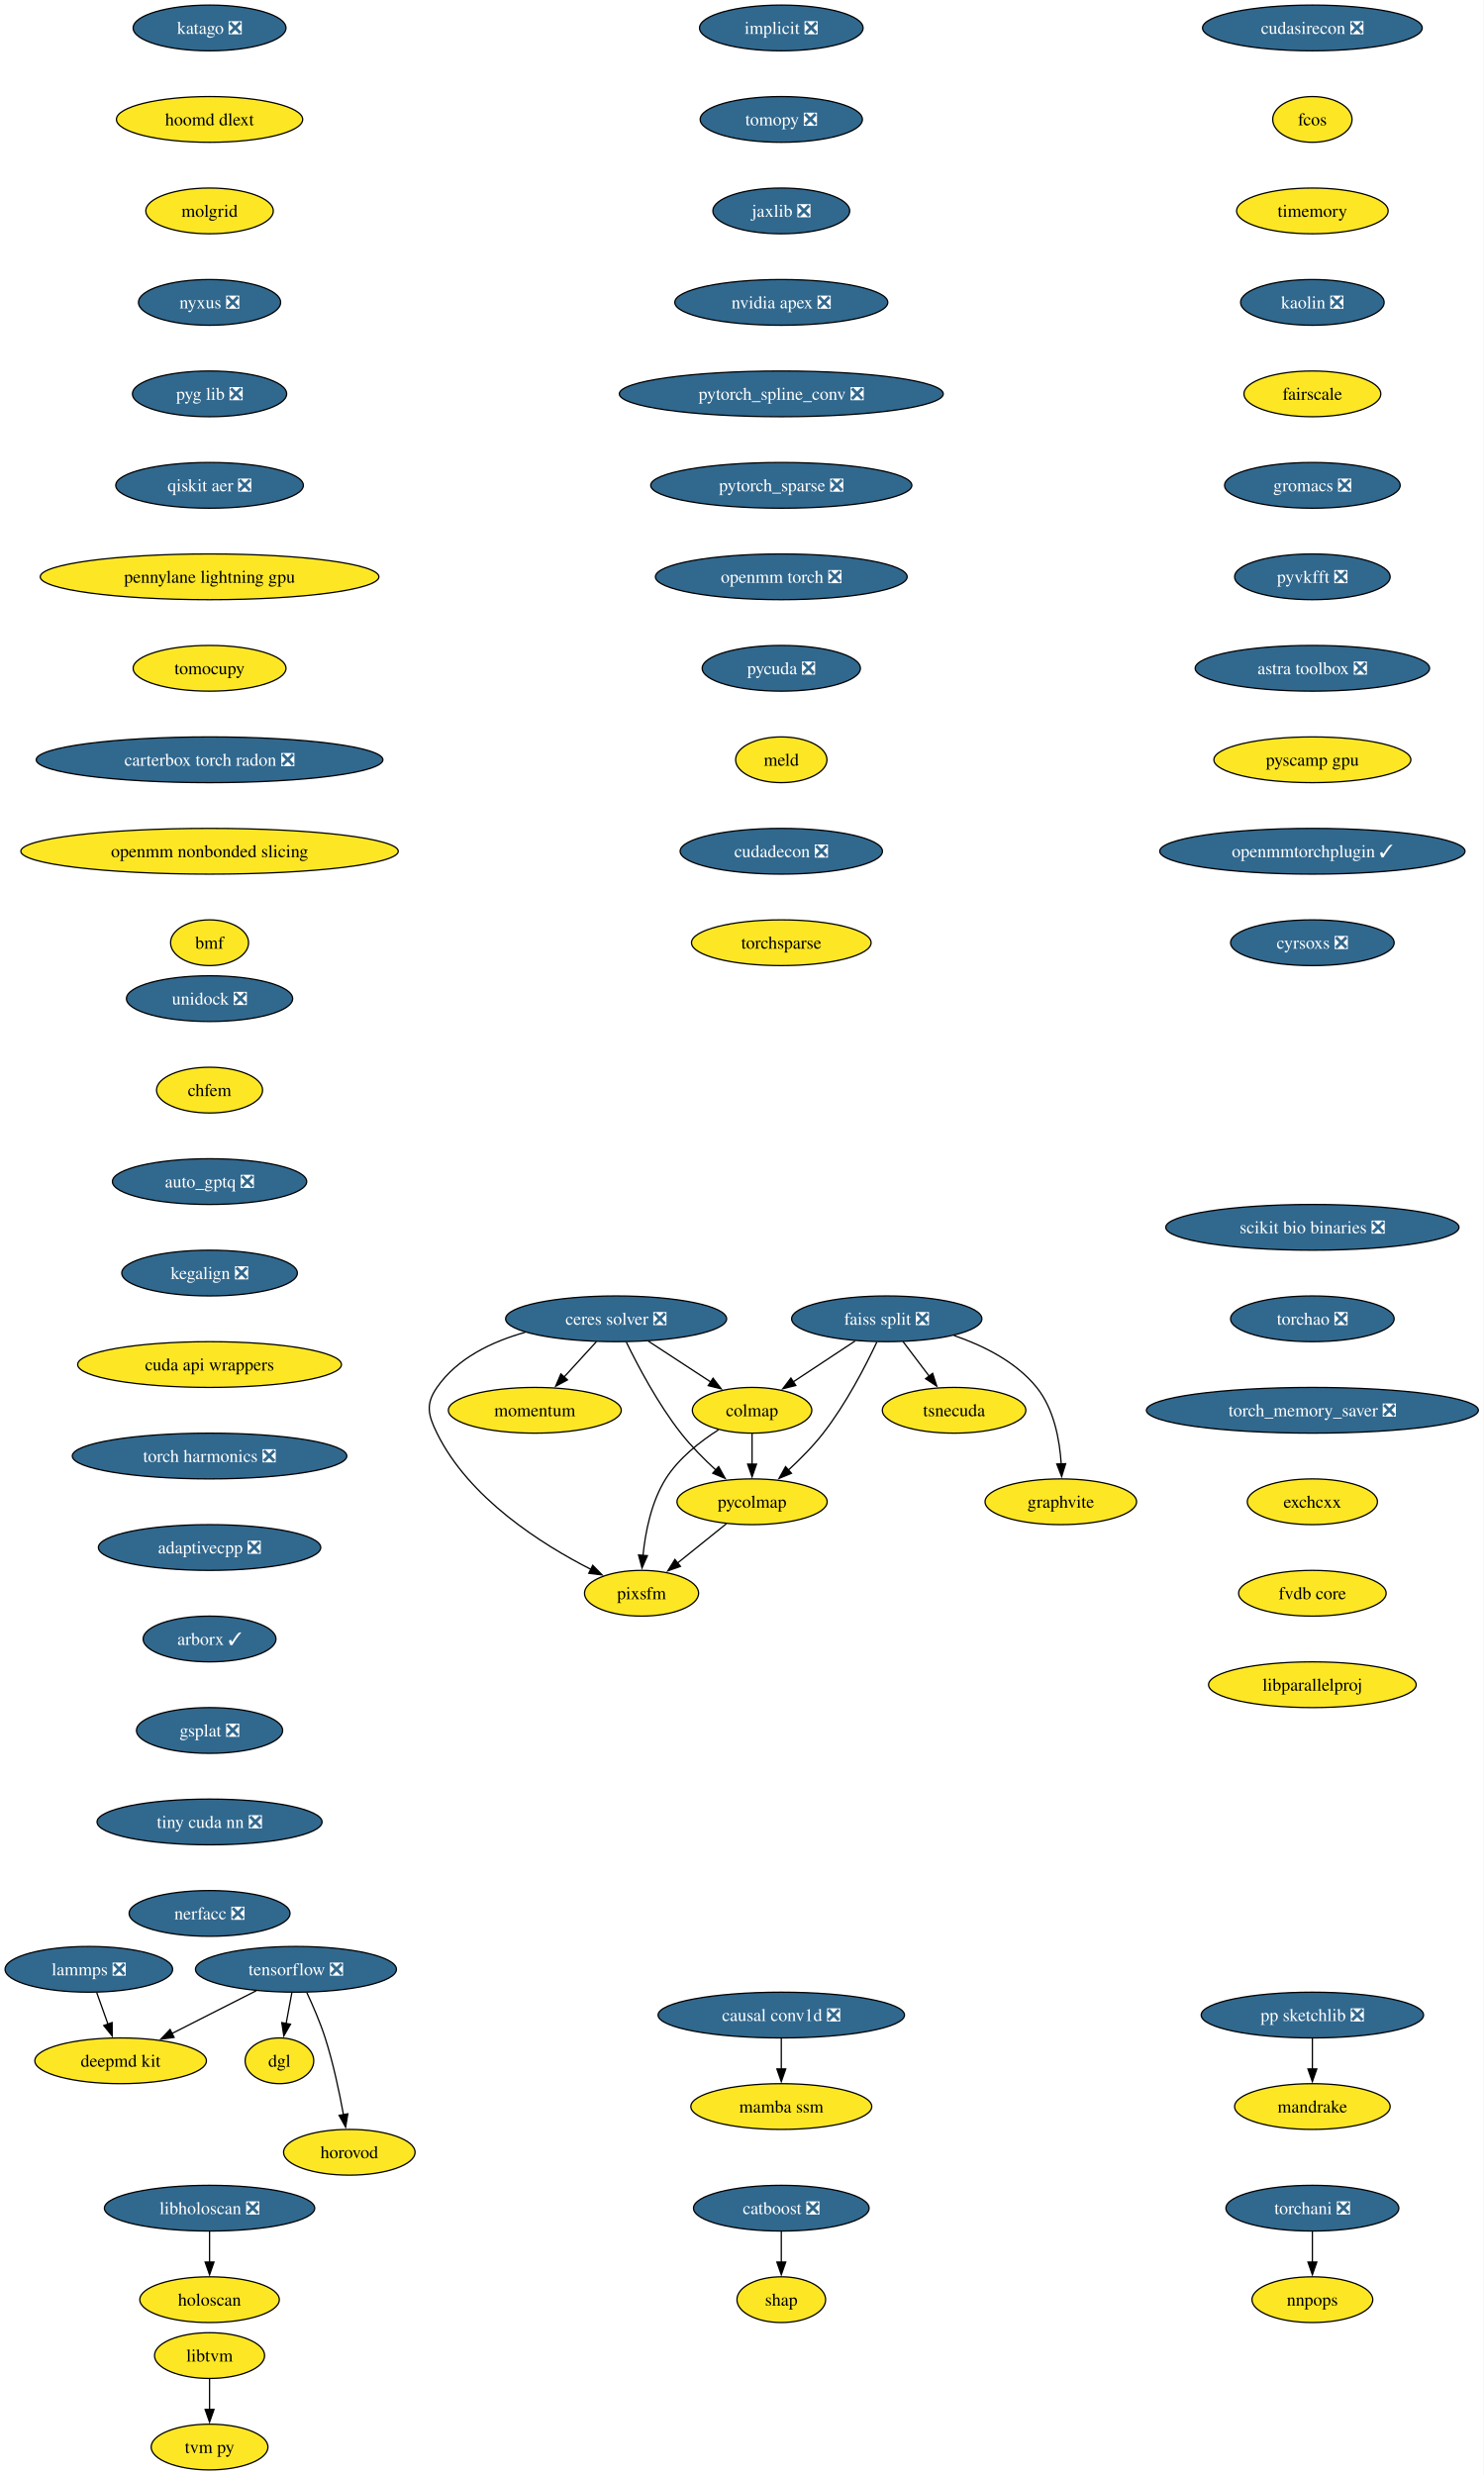
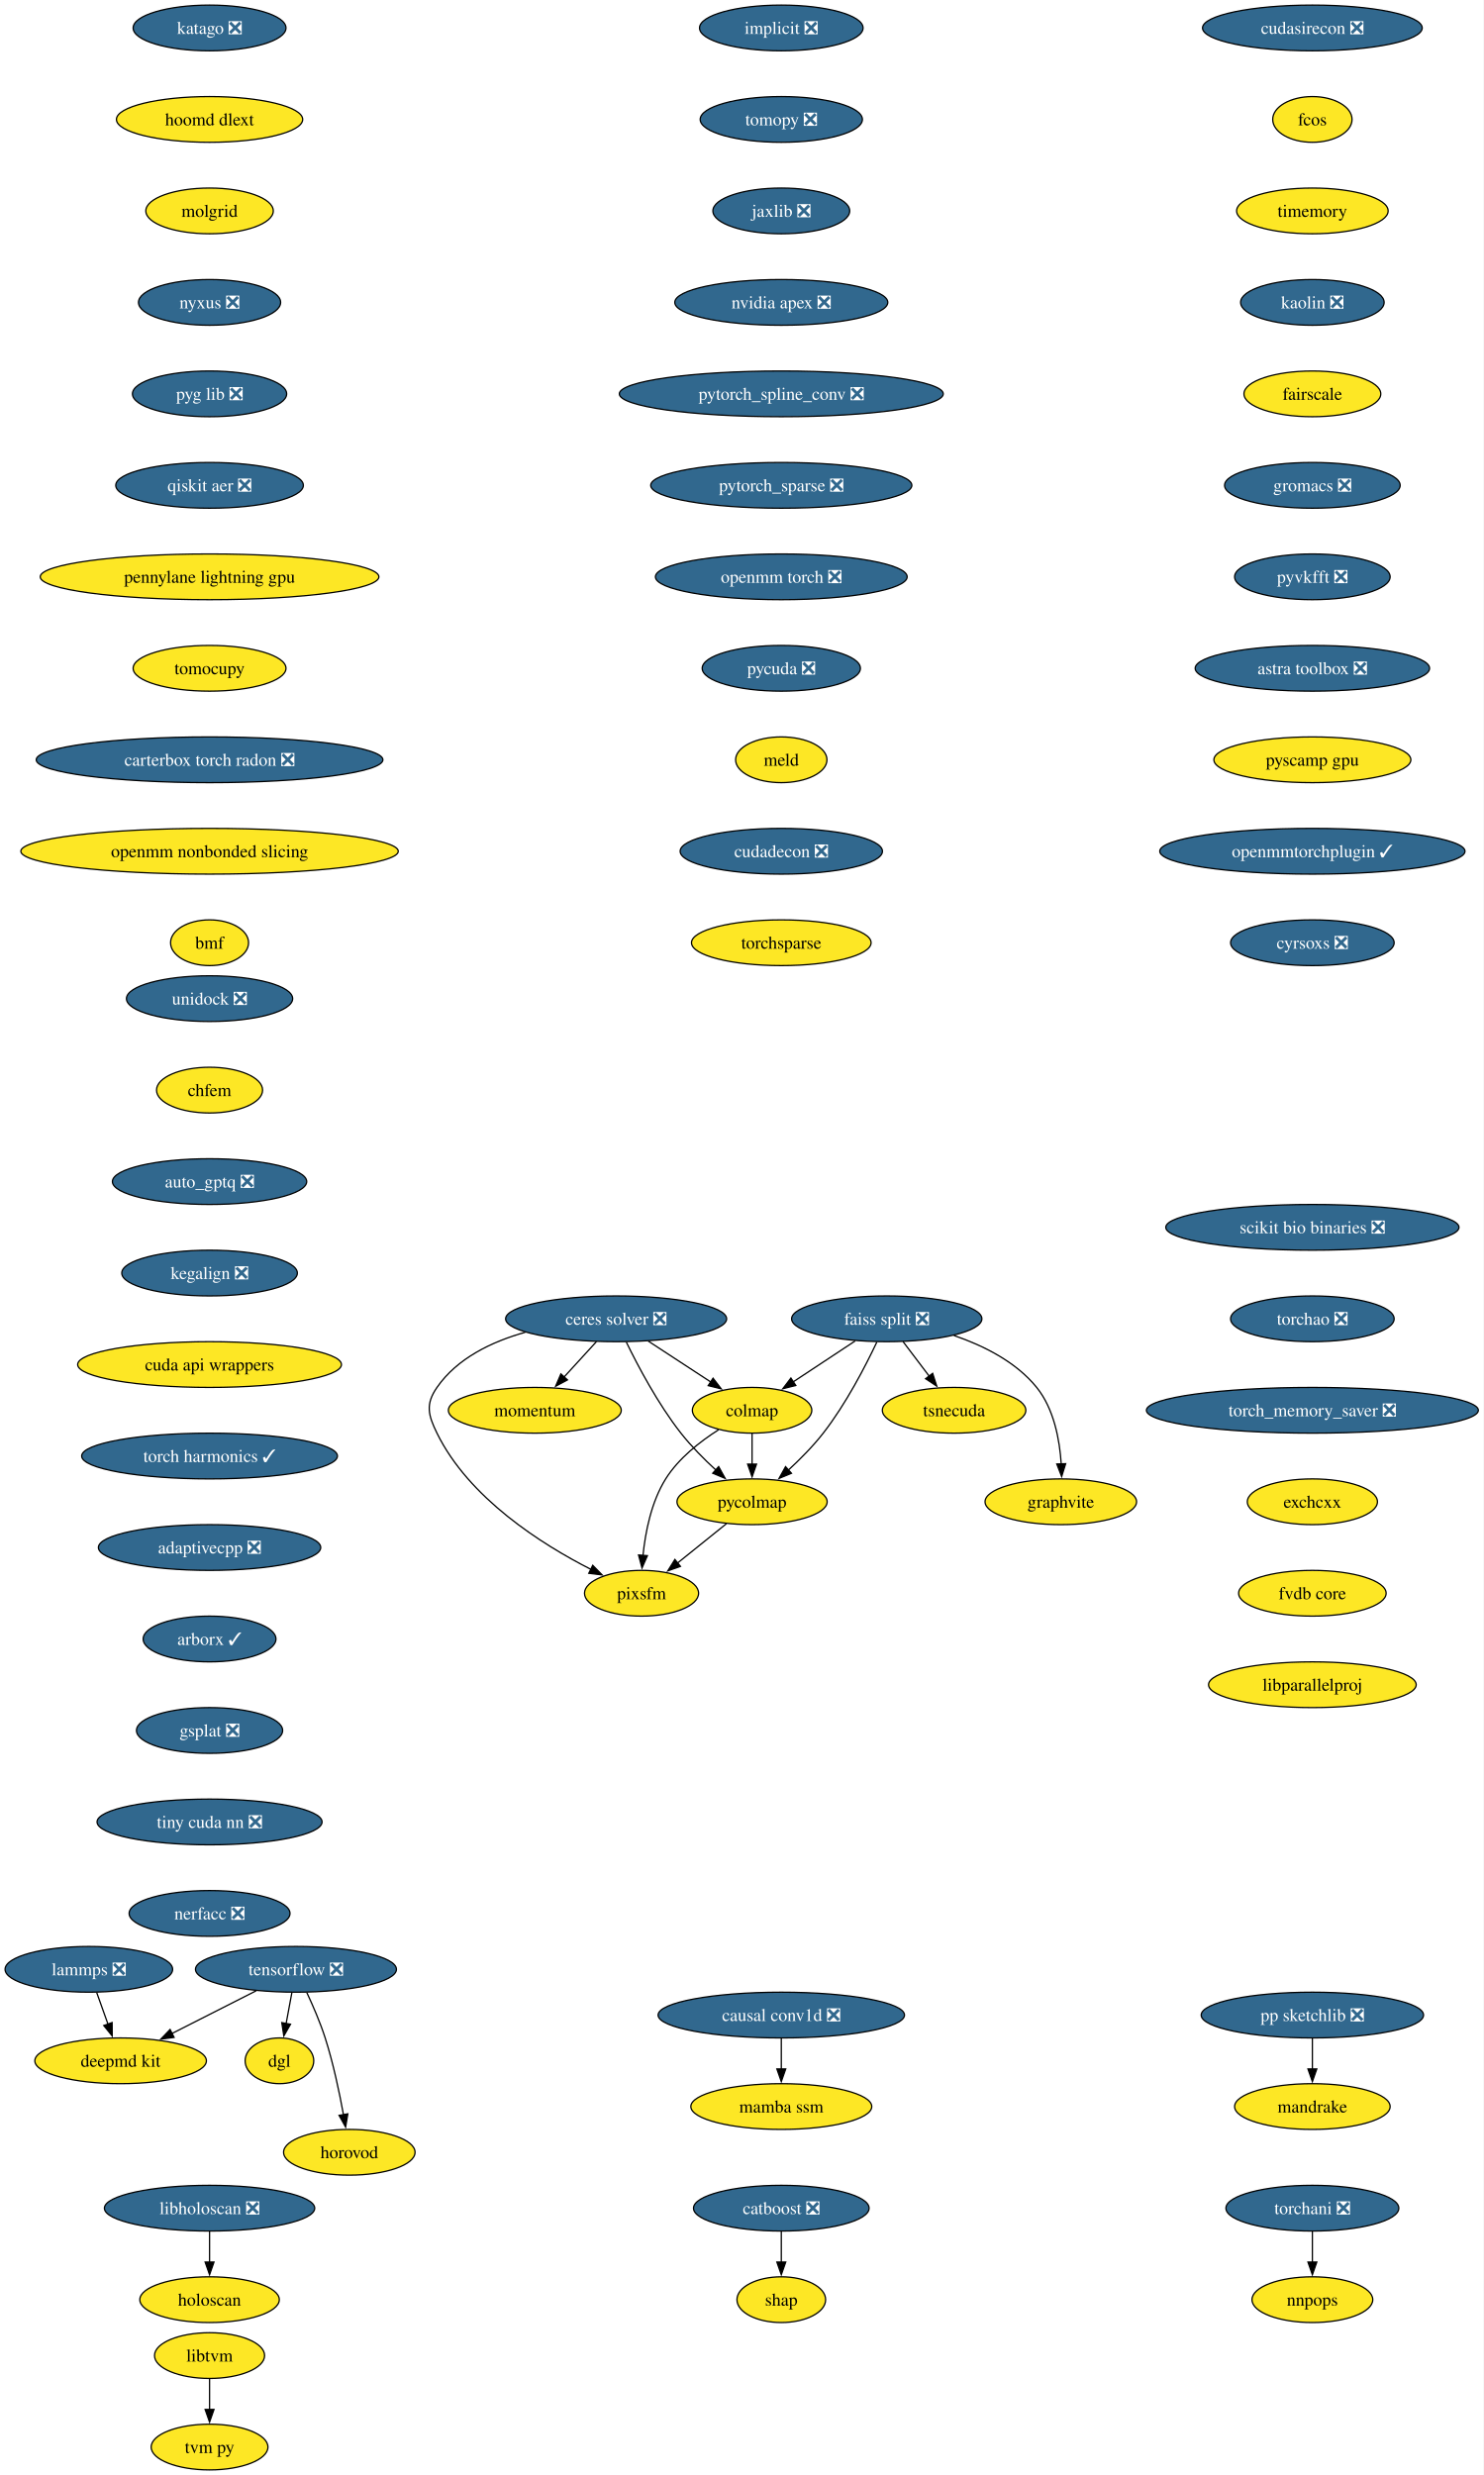
<svg xmlns="http://www.w3.org/2000/svg" xmlns:xlink="http://www.w3.org/1999/xlink" width="1168pt" height="1948pt" viewBox="0.00 0.00 1168.00 1948.00">
  <g id="graph0" class="graph" transform="scale(1 1) rotate(0) translate(4 1944)">
    <polygon fill="white" stroke="none" points="-4,4 -4,-1944 1163.59,-1944 1163.59,4 -4,4" />
    <g id="node1" class="node">
      <g id="a_node1">
        <a xlink:href="https://github.com/conda-forge/implicit-feedstock/pull/114" xlink:title="implicit ❎">
          <ellipse fill="#31688e" stroke="black" cx="610.94" cy="-1922" rx="64.36" ry="18" />
          <text xml:space="preserve" text-anchor="middle" x="610.94" y="-1917.33" font-family="Times,serif" font-size="14.00" fill="white">implicit ❎</text>
        </a>
      </g>
    </g>
    <g id="node2" class="node">
      <g id="a_node2">
        <a xlink:href="https://github.com/conda-forge/tomopy-feedstock/pull/88" xlink:title="tomopy ❎">
          <ellipse fill="#31688e" stroke="black" cx="610.94" cy="-1850" rx="63.84" ry="18" />
          <text xml:space="preserve" text-anchor="middle" x="610.94" y="-1845.33" font-family="Times,serif" font-size="14.00" fill="white">tomopy ❎</text>
        </a>
      </g>
    </g>
    <g id="node3" class="node">
      <g id="a_node3">
        <a xlink:href="https://github.com/conda-forge/jaxlib-feedstock/pull/323" xlink:title="jaxlib ❎">
          <ellipse fill="#31688e" stroke="black" cx="610.94" cy="-1778" rx="53.84" ry="18" />
          <text xml:space="preserve" text-anchor="middle" x="610.94" y="-1773.33" font-family="Times,serif" font-size="14.00" fill="white">jaxlib ❎</text>
        </a>
      </g>
    </g>
    <g id="node16" class="node">
      <g id="a_node16">
        <a xlink:href="https://github.com/conda-forge/nvidia-apex-feedstock/pull/65" xlink:title="nvidia apex ❎">
          <ellipse fill="#31688e" stroke="black" cx="610.94" cy="-1706" rx="83.83" ry="18" />
          <text xml:space="preserve" text-anchor="middle" x="610.94" y="-1701.33" font-family="Times,serif" font-size="14.00" fill="white">nvidia apex ❎</text>
        </a>
      </g>
    </g>
    <g id="node4" class="node">
      <g id="a_node4">
        <a xlink:href="https://github.com/conda-forge/tensorflow-feedstock/pull/456" xlink:title="tensorflow ❎">
          <ellipse fill="#31688e" stroke="black" cx="228.94" cy="-394" rx="79.09" ry="18" />
          <text xml:space="preserve" text-anchor="middle" x="228.94" y="-389.32" font-family="Times,serif" font-size="14.00" fill="white">tensorflow ❎</text>
        </a>
      </g>
    </g>
    <g id="node5" class="node">
      <g id="a_node5">
        <a xlink:href="https://github.com/conda-forge/deepmd-kit-feedstock" xlink:title="deepmd kit">
          <ellipse fill="#fde725" stroke="black" cx="90.94" cy="-322" rx="67.52" ry="18" />
          <text xml:space="preserve" text-anchor="middle" x="90.94" y="-317.32" font-family="Times,serif" font-size="14.00">deepmd kit</text>
        </a>
      </g>
    </g>
    <g id="edge3" class="edge">
      <path fill="none" stroke="black" d="M197.62,-377.12C177.94,-367.13 152.36,-354.16 131.18,-343.41" />
      <polygon fill="black" stroke="black" points="133.03,-340.43 122.53,-339.02 129.87,-346.67 133.03,-340.43" />
    </g>
    <g id="node6" class="node">
      <g id="a_node6">
        <a xlink:href="https://github.com/conda-forge/dgl-feedstock" xlink:title="dgl">
          <ellipse fill="#fde725" stroke="black" cx="215.94" cy="-322" rx="27.01" ry="18" />
          <text xml:space="preserve" text-anchor="middle" x="215.94" y="-317.32" font-family="Times,serif" font-size="14.00">dgl</text>
        </a>
      </g>
    </g>
    <g id="edge4" class="edge">
      <path fill="none" stroke="black" d="M225.73,-375.7C224.36,-368.32 222.72,-359.52 221.19,-351.25" />
      <polygon fill="black" stroke="black" points="224.66,-350.79 219.39,-341.59 217.78,-352.06 224.66,-350.79" />
    </g>
    <g id="node7" class="node">
      <g id="a_node7">
        <a xlink:href="https://github.com/conda-forge/horovod-feedstock" xlink:title="horovod">
          <ellipse fill="#fde725" stroke="black" cx="270.94" cy="-250" rx="51.74" ry="18" />
          <text xml:space="preserve" text-anchor="middle" x="270.94" y="-245.32" font-family="Times,serif" font-size="14.00">horovod</text>
        </a>
      </g>
    </g>
    <g id="edge5" class="edge">
      <path fill="none" stroke="black" d="M237.5,-375.67C242.27,-365.48 248.02,-352.23 251.94,-340 258.28,-320.19 263.12,-297.23 266.33,-279.59" />
      <polygon fill="black" stroke="black" points="269.77,-280.27 268.03,-269.82 262.87,-279.07 269.77,-280.27" />
    </g>
    <g id="node8" class="node">
      <g id="a_node8">
        <a xlink:href="https://github.com/conda-forge/catboost-feedstock/pull/150" xlink:title="catboost ❎">
          <ellipse fill="#31688e" stroke="black" cx="610.94" cy="-206" rx="69.1" ry="18" />
          <text xml:space="preserve" text-anchor="middle" x="610.94" y="-201.33" font-family="Times,serif" font-size="14.00" fill="white">catboost ❎</text>
        </a>
      </g>
    </g>
    <g id="node9" class="node">
      <g id="a_node9">
        <a xlink:href="https://github.com/conda-forge/shap-feedstock" xlink:title="shap">
          <ellipse fill="#fde725" stroke="black" cx="610.94" cy="-134" rx="34.9" ry="18" />
          <text xml:space="preserve" text-anchor="middle" x="610.94" y="-129.32" font-family="Times,serif" font-size="14.00">shap</text>
        </a>
      </g>
    </g>
    <g id="edge6" class="edge">
      <path fill="none" stroke="black" d="M610.94,-187.7C610.94,-180.41 610.94,-171.73 610.94,-163.54" />
      <polygon fill="black" stroke="black" points="614.44,-163.62 610.94,-153.62 607.44,-163.62 614.44,-163.62" />
    </g>
    <g id="node10" class="node">
      <g id="a_node10">
        <a xlink:href="https://github.com/conda-forge/lammps-feedstock/pull/235" xlink:title="lammps ❎">
          <ellipse fill="#31688e" stroke="black" cx="65.94" cy="-394" rx="65.94" ry="18" />
          <text xml:space="preserve" text-anchor="middle" x="65.94" y="-389.32" font-family="Times,serif" font-size="14.00" fill="white">lammps ❎</text>
        </a>
      </g>
    </g>
    <g id="edge7" class="edge">
      <path fill="none" stroke="black" d="M72.12,-375.7C74.81,-368.15 78.04,-359.12 81.05,-350.68" />
      <polygon fill="black" stroke="black" points="84.25,-352.12 84.32,-341.53 77.66,-349.77 84.25,-352.12" />
    </g>
    <g id="node11" class="node">
      <g id="a_node11">
        <a xlink:href="https://github.com/conda-forge/ceres-solver-feedstock/pull/54" xlink:title="ceres solver ❎">
          <ellipse fill="#31688e" stroke="black" cx="480.94" cy="-906" rx="86.98" ry="18" />
          <text xml:space="preserve" text-anchor="middle" x="480.94" y="-901.33" font-family="Times,serif" font-size="14.00" fill="white">ceres solver ❎</text>
        </a>
      </g>
    </g>
    <g id="node12" class="node">
      <g id="a_node12">
        <a xlink:href="https://github.com/conda-forge/colmap-feedstock" xlink:title="colmap">
          <ellipse fill="#fde725" stroke="black" cx="587.94" cy="-834" rx="47" ry="18" />
          <text xml:space="preserve" text-anchor="middle" x="587.94" y="-829.33" font-family="Times,serif" font-size="14.00">colmap</text>
        </a>
      </g>
    </g>
    <g id="edge8" class="edge">
      <path fill="none" stroke="black" d="M506.3,-888.41C521.04,-878.77 539.76,-866.52 555.56,-856.19" />
      <polygon fill="black" stroke="black" points="557.23,-859.27 563.69,-850.87 553.4,-853.41 557.23,-859.27" />
    </g>
    <g id="node13" class="node">
      <g id="a_node13">
        <a xlink:href="https://github.com/conda-forge/pycolmap-feedstock" xlink:title="pycolmap">
          <ellipse fill="#fde725" stroke="black" cx="587.94" cy="-762" rx="59.1" ry="18" />
          <text xml:space="preserve" text-anchor="middle" x="587.94" y="-757.33" font-family="Times,serif" font-size="14.00">pycolmap</text>
        </a>
      </g>
    </g>
    <g id="edge9" class="edge">
      <path fill="none" stroke="black" d="M488.97,-887.67C498.03,-869.02 513.88,-838.95 531.94,-816 540.05,-805.69 550.16,-795.51 559.55,-786.86" />
      <polygon fill="black" stroke="black" points="561.64,-789.69 566.76,-780.41 556.97,-784.47 561.64,-789.69" />
    </g>
    <g id="node14" class="node">
      <g id="a_node14">
        <a xlink:href="https://github.com/conda-forge/pixsfm-feedstock" xlink:title="pixsfm">
          <ellipse fill="#fde725" stroke="black" cx="500.94" cy="-690" rx="44.9" ry="18" />
          <text xml:space="preserve" text-anchor="middle" x="500.94" y="-685.33" font-family="Times,serif" font-size="14.00">pixsfm</text>
        </a>
      </g>
    </g>
    <g id="edge10" class="edge">
      <path fill="none" stroke="black" d="M409.43,-895.42C383.11,-888.04 355.87,-875.01 339.94,-852 330.83,-838.85 332.9,-830.37 339.94,-816 365.01,-764.8 422.29,-728.54 461.31,-708.69" />
      <polygon fill="black" stroke="black" points="462.52,-711.99 469.94,-704.43 459.42,-705.72 462.52,-711.99" />
    </g>
    <g id="node15" class="node">
      <g id="a_node15">
        <a xlink:href="https://github.com/conda-forge/momentum-feedstock" xlink:title="momentum">
          <ellipse fill="#fde725" stroke="black" cx="416.94" cy="-834" rx="68.04" ry="18" />
          <text xml:space="preserve" text-anchor="middle" x="416.94" y="-829.33" font-family="Times,serif" font-size="14.00">momentum</text>
        </a>
      </g>
    </g>
    <g id="edge11" class="edge">
      <path fill="none" stroke="black" d="M465.45,-888.05C457.82,-879.71 448.47,-869.49 440.03,-860.25" />
      <polygon fill="black" stroke="black" points="442.64,-857.92 433.31,-852.91 437.47,-862.65 442.64,-857.92" />
    </g>
    <g id="edge12" class="edge">
      <path fill="none" stroke="black" d="M587.94,-815.7C587.94,-808.41 587.94,-799.73 587.94,-791.54" />
      <polygon fill="black" stroke="black" points="591.44,-791.62 587.94,-781.62 584.44,-791.62 591.44,-791.62" />
    </g>
    <g id="edge13" class="edge">
      <path fill="none" stroke="black" d="M561.57,-818.68C547.11,-809.49 530.11,-796.24 519.94,-780 508.59,-761.88 503.93,-738.04 502.06,-719.59" />
      <polygon fill="black" stroke="black" points="505.57,-719.58 501.31,-709.88 498.59,-720.12 505.57,-719.58" />
    </g>
    <g id="edge14" class="edge">
      <path fill="none" stroke="black" d="M567.76,-744.76C556.29,-735.53 541.75,-723.83 529.16,-713.7" />
      <polygon fill="black" stroke="black" points="531.57,-711.16 521.59,-707.61 527.19,-716.61 531.57,-711.16" />
    </g>
    <g id="node17" class="node">
      <g id="a_node17">
        <a xlink:href="https://github.com/conda-forge/pytorch_spline_conv-feedstock/pull/48" xlink:title="pytorch_spline_conv ❎">
          <ellipse fill="#31688e" stroke="black" cx="610.94" cy="-1634" rx="127.49" ry="18" />
          <text xml:space="preserve" text-anchor="middle" x="610.94" y="-1629.33" font-family="Times,serif" font-size="14.00" fill="white">pytorch_spline_conv ❎</text>
        </a>
      </g>
    </g>
    <g id="node23" class="node">
      <g id="a_node23">
        <a xlink:href="https://github.com/conda-forge/pytorch_sparse-feedstock/pull/76" xlink:title="pytorch_sparse ❎">
          <ellipse fill="#31688e" stroke="black" cx="610.94" cy="-1562" rx="102.77" ry="18" />
          <text xml:space="preserve" text-anchor="middle" x="610.94" y="-1557.33" font-family="Times,serif" font-size="14.00" fill="white">pytorch_sparse ❎</text>
        </a>
      </g>
    </g>
    <g id="node18" class="node">
      <g id="a_node18">
        <a xlink:href="https://github.com/conda-forge/pp-sketchlib-feedstock/pull/66" xlink:title="pp sketchlib ❎">
          <ellipse fill="#31688e" stroke="black" cx="1028.94" cy="-358" rx="87.51" ry="18" />
          <text xml:space="preserve" text-anchor="middle" x="1028.94" y="-353.32" font-family="Times,serif" font-size="14.00" fill="white">pp sketchlib ❎</text>
        </a>
      </g>
    </g>
    <g id="node19" class="node">
      <g id="a_node19">
        <a xlink:href="https://github.com/conda-forge/mandrake-feedstock" xlink:title="mandrake">
          <ellipse fill="#fde725" stroke="black" cx="1028.94" cy="-286" rx="61.2" ry="18" />
          <text xml:space="preserve" text-anchor="middle" x="1028.94" y="-281.32" font-family="Times,serif" font-size="14.00">mandrake</text>
        </a>
      </g>
    </g>
    <g id="edge17" class="edge">
      <path fill="none" stroke="black" d="M1028.94,-339.7C1028.94,-332.41 1028.94,-323.73 1028.94,-315.54" />
      <polygon fill="black" stroke="black" points="1032.44,-315.62 1028.94,-305.62 1025.44,-315.62 1032.44,-315.62" />
    </g>
    <g id="node20" class="node">
      <g id="a_node20">
        <a xlink:href="https://github.com/conda-forge/faiss-split-feedstock/pull/97" xlink:title="faiss split ❎">
          <ellipse fill="#31688e" stroke="black" cx="693.94" cy="-906" rx="74.88" ry="18" />
          <text xml:space="preserve" text-anchor="middle" x="693.94" y="-901.33" font-family="Times,serif" font-size="14.00" fill="white">faiss split ❎</text>
        </a>
      </g>
    </g>
    <g id="edge18" class="edge">
      <path fill="none" stroke="black" d="M669.09,-888.59C654.49,-878.95 635.89,-866.66 620.17,-856.29" />
      <polygon fill="black" stroke="black" points="622.36,-853.54 612.09,-850.95 618.5,-859.38 622.36,-853.54" />
    </g>
    <g id="edge19" class="edge">
      <path fill="none" stroke="black" d="M686.13,-887.66C677.31,-869 661.81,-838.92 643.94,-816 635.87,-805.66 625.77,-795.46 616.38,-786.82" />
      <polygon fill="black" stroke="black" points="618.95,-784.43 609.16,-780.38 614.29,-789.65 618.95,-784.43" />
    </g>
    <g id="node21" class="node">
      <g id="a_node21">
        <a xlink:href="https://github.com/conda-forge/tsnecuda-feedstock" xlink:title="tsnecuda">
          <ellipse fill="#fde725" stroke="black" cx="746.94" cy="-834" rx="56.47" ry="18" />
          <text xml:space="preserve" text-anchor="middle" x="746.94" y="-829.33" font-family="Times,serif" font-size="14.00">tsnecuda</text>
        </a>
      </g>
    </g>
    <g id="edge20" class="edge">
      <path fill="none" stroke="black" d="M706.77,-888.05C712.95,-879.89 720.51,-869.91 727.39,-860.82" />
      <polygon fill="black" stroke="black" points="730.07,-863.08 733.31,-853 724.49,-858.86 730.07,-863.08" />
    </g>
    <g id="node22" class="node">
      <g id="a_node22">
        <a xlink:href="https://github.com/conda-forge/graphvite-feedstock" xlink:title="graphvite">
          <ellipse fill="#fde725" stroke="black" cx="830.94" cy="-762" rx="59.63" ry="18" />
          <text xml:space="preserve" text-anchor="middle" x="830.94" y="-757.33" font-family="Times,serif" font-size="14.00">graphvite</text>
        </a>
      </g>
    </g>
    <g id="edge21" class="edge">
      <path fill="none" stroke="black" d="M746.83,-892.86C770.03,-884.94 795.64,-872.18 811.94,-852 825.6,-835.08 830.07,-810.63 831.27,-791.63" />
      <polygon fill="black" stroke="black" points="834.76,-791.98 831.61,-781.86 827.77,-791.74 834.76,-791.98" />
    </g>
    <g id="node24" class="node">
      <g id="a_node24">
        <a xlink:href="https://github.com/conda-forge/openmm-torch-feedstock/pull/74" xlink:title="openmm torch ❎">
          <ellipse fill="#31688e" stroke="black" cx="610.94" cy="-1490" rx="99.08" ry="18" />
          <text xml:space="preserve" text-anchor="middle" x="610.94" y="-1485.33" font-family="Times,serif" font-size="14.00" fill="white">openmm torch ❎</text>
        </a>
      </g>
    </g>
    <g id="node29" class="node">
      <g id="a_node29">
        <a xlink:href="https://github.com/conda-forge/pycuda-feedstock/pull/53" xlink:title="pycuda ❎">
          <ellipse fill="#31688e" stroke="black" cx="610.94" cy="-1418" rx="62.26" ry="18" />
          <text xml:space="preserve" text-anchor="middle" x="610.94" y="-1413.33" font-family="Times,serif" font-size="14.00" fill="white">pycuda ❎</text>
        </a>
      </g>
    </g>
    <g id="node25" class="node">
      <g id="a_node25">
        <a xlink:href="https://github.com/conda-forge/libtvm-feedstock" xlink:title="libtvm">
          <ellipse fill="#fde725" stroke="black" cx="160.94" cy="-90" rx="43.32" ry="18" />
          <text xml:space="preserve" text-anchor="middle" x="160.94" y="-85.33" font-family="Times,serif" font-size="14.00">libtvm</text>
        </a>
      </g>
    </g>
    <g id="node26" class="node">
      <g id="a_node26">
        <a xlink:href="https://github.com/conda-forge/tvm-py-feedstock" xlink:title="tvm py">
          <ellipse fill="#fde725" stroke="black" cx="160.94" cy="-18" rx="45.95" ry="18" />
          <text xml:space="preserve" text-anchor="middle" x="160.94" y="-13.32" font-family="Times,serif" font-size="14.00">tvm py</text>
        </a>
      </g>
    </g>
    <g id="edge24" class="edge">
      <path fill="none" stroke="black" d="M160.94,-71.7C160.94,-64.41 160.94,-55.73 160.94,-47.54" />
      <polygon fill="black" stroke="black" points="164.44,-47.62 160.94,-37.62 157.44,-47.62 164.44,-47.62" />
    </g>
    <g id="node27" class="node">
      <g id="a_node27">
        <a xlink:href="https://github.com/conda-forge/torchani-feedstock/pull/57" xlink:title="torchani ❎">
          <ellipse fill="#31688e" stroke="black" cx="1028.94" cy="-206" rx="68.04" ry="18" />
          <text xml:space="preserve" text-anchor="middle" x="1028.94" y="-201.33" font-family="Times,serif" font-size="14.00" fill="white">torchani ❎</text>
        </a>
      </g>
    </g>
    <g id="node28" class="node">
      <g id="a_node28">
        <a xlink:href="https://github.com/conda-forge/nnpops-feedstock" xlink:title="nnpops">
          <ellipse fill="#fde725" stroke="black" cx="1028.94" cy="-134" rx="47.53" ry="18" />
          <text xml:space="preserve" text-anchor="middle" x="1028.94" y="-129.32" font-family="Times,serif" font-size="14.00">nnpops</text>
        </a>
      </g>
    </g>
    <g id="edge25" class="edge">
      <path fill="none" stroke="black" d="M1028.94,-187.7C1028.94,-180.41 1028.94,-171.73 1028.94,-163.54" />
      <polygon fill="black" stroke="black" points="1032.44,-163.62 1028.94,-153.62 1025.44,-163.62 1032.44,-163.62" />
    </g>
    <g id="node30" class="node">
      <g id="a_node30">
        <a xlink:href="https://github.com/conda-forge/meld-feedstock" xlink:title="meld">
          <ellipse fill="#fde725" stroke="black" cx="610.94" cy="-1346" rx="35.95" ry="18" />
          <text xml:space="preserve" text-anchor="middle" x="610.94" y="-1341.33" font-family="Times,serif" font-size="14.00">meld</text>
        </a>
      </g>
    </g>
    <g id="node31" class="node">
      <g id="a_node31">
        <a xlink:href="https://github.com/conda-forge/cudadecon-feedstock/pull/35" xlink:title="cudadecon ❎">
          <ellipse fill="#31688e" stroke="black" cx="610.94" cy="-1274" rx="79.62" ry="18" />
          <text xml:space="preserve" text-anchor="middle" x="610.94" y="-1269.33" font-family="Times,serif" font-size="14.00" fill="white">cudadecon ❎</text>
        </a>
      </g>
    </g>
    <g id="node32" class="node">
      <g id="a_node32">
        <a xlink:href="https://github.com/conda-forge/torchsparse-feedstock" xlink:title="torchsparse">
          <ellipse fill="#fde725" stroke="black" cx="610.94" cy="-1202" rx="70.68" ry="18" />
          <text xml:space="preserve" text-anchor="middle" x="610.94" y="-1197.33" font-family="Times,serif" font-size="14.00">torchsparse</text>
        </a>
      </g>
    </g>
    <g id="node33" class="node">
      <g id="a_node33">
        <a xlink:href="https://github.com/conda-forge/cudasirecon-feedstock/pull/33" xlink:title="cudasirecon ❎">
          <ellipse fill="#31688e" stroke="black" cx="1028.94" cy="-1922" rx="86.46" ry="18" />
          <text xml:space="preserve" text-anchor="middle" x="1028.94" y="-1917.33" font-family="Times,serif" font-size="14.00" fill="white">cudasirecon ❎</text>
        </a>
      </g>
    </g>
    <g id="node34" class="node">
      <g id="a_node34">
        <a xlink:href="https://github.com/conda-forge/fcos-feedstock" xlink:title="fcos">
          <ellipse fill="#fde725" stroke="black" cx="1028.94" cy="-1850" rx="31.22" ry="18" />
          <text xml:space="preserve" text-anchor="middle" x="1028.94" y="-1845.33" font-family="Times,serif" font-size="14.00">fcos</text>
        </a>
      </g>
    </g>
    <g id="node35" class="node">
      <g id="a_node35">
        <a xlink:href="https://github.com/conda-forge/timemory-feedstock" xlink:title="timemory">
          <ellipse fill="#fde725" stroke="black" cx="1028.94" cy="-1778" rx="59.63" ry="18" />
          <text xml:space="preserve" text-anchor="middle" x="1028.94" y="-1773.33" font-family="Times,serif" font-size="14.00">timemory</text>
        </a>
      </g>
    </g>
    <g id="node36" class="node">
      <g id="a_node36">
        <a xlink:href="https://github.com/conda-forge/kaolin-feedstock/pull/48" xlink:title="kaolin ❎">
          <ellipse fill="#31688e" stroke="black" cx="1028.94" cy="-1706" rx="56.47" ry="18" />
          <text xml:space="preserve" text-anchor="middle" x="1028.94" y="-1701.33" font-family="Times,serif" font-size="14.00" fill="white">kaolin ❎</text>
        </a>
      </g>
    </g>
    <g id="node37" class="node">
      <g id="a_node37">
        <a xlink:href="https://github.com/conda-forge/fairscale-feedstock" xlink:title="fairscale">
          <ellipse fill="#fde725" stroke="black" cx="1028.94" cy="-1634" rx="53.84" ry="18" />
          <text xml:space="preserve" text-anchor="middle" x="1028.94" y="-1629.33" font-family="Times,serif" font-size="14.00">fairscale</text>
        </a>
      </g>
    </g>
    <g id="node38" class="node">
      <g id="a_node38">
        <a xlink:href="https://github.com/conda-forge/gromacs-feedstock/pull/81" xlink:title="gromacs ❎">
          <ellipse fill="#31688e" stroke="black" cx="1028.94" cy="-1562" rx="69.1" ry="18" />
          <text xml:space="preserve" text-anchor="middle" x="1028.94" y="-1557.33" font-family="Times,serif" font-size="14.00" fill="white">gromacs ❎</text>
        </a>
      </g>
    </g>
    <g id="node39" class="node">
      <g id="a_node39">
        <a xlink:href="https://github.com/conda-forge/pyvkfft-feedstock/pull/32" xlink:title="pyvkfft ❎">
          <ellipse fill="#31688e" stroke="black" cx="1028.94" cy="-1490" rx="61.2" ry="18" />
          <text xml:space="preserve" text-anchor="middle" x="1028.94" y="-1485.33" font-family="Times,serif" font-size="14.00" fill="white">pyvkfft ❎</text>
        </a>
      </g>
    </g>
    <g id="node40" class="node">
      <g id="a_node40">
        <a xlink:href="https://github.com/conda-forge/astra-toolbox-feedstock/pull/27" xlink:title="astra toolbox ❎">
          <ellipse fill="#31688e" stroke="black" cx="1028.94" cy="-1418" rx="92.25" ry="18" />
          <text xml:space="preserve" text-anchor="middle" x="1028.94" y="-1413.33" font-family="Times,serif" font-size="14.00" fill="white">astra toolbox ❎</text>
        </a>
      </g>
    </g>
    <g id="node41" class="node">
      <g id="a_node41">
        <a xlink:href="https://github.com/conda-forge/pyscamp-gpu-feedstock" xlink:title="pyscamp gpu">
          <ellipse fill="#fde725" stroke="black" cx="1028.94" cy="-1346" rx="77.52" ry="18" />
          <text xml:space="preserve" text-anchor="middle" x="1028.94" y="-1341.33" font-family="Times,serif" font-size="14.00">pyscamp gpu</text>
        </a>
      </g>
    </g>
    <g id="node42" class="node">
      <g id="a_node42">
        <a xlink:href="https://github.com/conda-forge/openmmtorchplugin-feedstock/pull/30" xlink:title="openmmtorchplugin ✓">
          <ellipse fill="#31688e" stroke="black" cx="1028.94" cy="-1274" rx="120.13" ry="18" />
          <text xml:space="preserve" text-anchor="middle" x="1028.94" y="-1269.33" font-family="Times,serif" font-size="14.00" fill="white">openmmtorchplugin ✓</text>
        </a>
      </g>
    </g>
    <g id="node43" class="node">
      <g id="a_node43">
        <a xlink:href="https://github.com/conda-forge/cyrsoxs-feedstock/pull/29" xlink:title="cyrsoxs ❎">
          <ellipse fill="#31688e" stroke="black" cx="1028.94" cy="-1202" rx="64.36" ry="18" />
          <text xml:space="preserve" text-anchor="middle" x="1028.94" y="-1197.33" font-family="Times,serif" font-size="14.00" fill="white">cyrsoxs ❎</text>
        </a>
      </g>
    </g>
    <g id="node44" class="node">
      <g id="a_node44">
        <a xlink:href="https://github.com/conda-forge/katago-feedstock/pull/32" xlink:title="katago ❎">
          <ellipse fill="#31688e" stroke="black" cx="160.94" cy="-1922" rx="60.15" ry="18" />
          <text xml:space="preserve" text-anchor="middle" x="160.94" y="-1917.33" font-family="Times,serif" font-size="14.00" fill="white">katago ❎</text>
        </a>
      </g>
    </g>
    <g id="node45" class="node">
      <g id="a_node45">
        <a xlink:href="https://github.com/conda-forge/hoomd-dlext-feedstock" xlink:title="hoomd dlext">
          <ellipse fill="#fde725" stroke="black" cx="160.94" cy="-1850" rx="73.3" ry="18" />
          <text xml:space="preserve" text-anchor="middle" x="160.94" y="-1845.33" font-family="Times,serif" font-size="14.00">hoomd dlext</text>
        </a>
      </g>
    </g>
    <g id="node46" class="node">
      <g id="a_node46">
        <a xlink:href="https://github.com/conda-forge/molgrid-feedstock" xlink:title="molgrid">
          <ellipse fill="#fde725" stroke="black" cx="160.94" cy="-1778" rx="50.16" ry="18" />
          <text xml:space="preserve" text-anchor="middle" x="160.94" y="-1773.33" font-family="Times,serif" font-size="14.00">molgrid</text>
        </a>
      </g>
    </g>
    <g id="node47" class="node">
      <g id="a_node47">
        <a xlink:href="https://github.com/conda-forge/nyxus-feedstock/pull/72" xlink:title="nyxus ❎">
          <ellipse fill="#31688e" stroke="black" cx="160.94" cy="-1706" rx="55.94" ry="18" />
          <text xml:space="preserve" text-anchor="middle" x="160.94" y="-1701.33" font-family="Times,serif" font-size="14.00" fill="white">nyxus ❎</text>
        </a>
      </g>
    </g>
    <g id="node48" class="node">
      <g id="a_node48">
        <a xlink:href="https://github.com/conda-forge/pyg-lib-feedstock/pull/45" xlink:title="pyg lib ❎">
          <ellipse fill="#31688e" stroke="black" cx="160.94" cy="-1634" rx="60.68" ry="18" />
          <text xml:space="preserve" text-anchor="middle" x="160.94" y="-1629.33" font-family="Times,serif" font-size="14.00" fill="white">pyg lib ❎</text>
        </a>
      </g>
    </g>
    <g id="node49" class="node">
      <g id="a_node49">
        <a xlink:href="https://github.com/conda-forge/qiskit-aer-feedstock/pull/71" xlink:title="qiskit aer ❎">
          <ellipse fill="#31688e" stroke="black" cx="160.94" cy="-1562" rx="73.83" ry="18" />
          <text xml:space="preserve" text-anchor="middle" x="160.94" y="-1557.33" font-family="Times,serif" font-size="14.00" fill="white">qiskit aer ❎</text>
        </a>
      </g>
    </g>
    <g id="node50" class="node">
      <g id="a_node50">
        <a xlink:href="https://github.com/conda-forge/pennylane-lightning-gpu-feedstock" xlink:title="pennylane lightning gpu">
          <ellipse fill="#fde725" stroke="black" cx="160.94" cy="-1490" rx="133.28" ry="18" />
          <text xml:space="preserve" text-anchor="middle" x="160.94" y="-1485.33" font-family="Times,serif" font-size="14.00">pennylane lightning gpu</text>
        </a>
      </g>
    </g>
    <g id="node51" class="node">
      <g id="a_node51">
        <a xlink:href="https://github.com/conda-forge/tomocupy-feedstock" xlink:title="tomocupy">
          <ellipse fill="#fde725" stroke="black" cx="160.94" cy="-1418" rx="60.15" ry="18" />
          <text xml:space="preserve" text-anchor="middle" x="160.94" y="-1413.33" font-family="Times,serif" font-size="14.00">tomocupy</text>
        </a>
      </g>
    </g>
    <g id="node52" class="node">
      <g id="a_node52">
        <a xlink:href="https://github.com/conda-forge/carterbox-torch-radon-feedstock/pull/27" xlink:title="carterbox torch radon ❎">
          <ellipse fill="#31688e" stroke="black" cx="160.94" cy="-1346" rx="136.44" ry="18" />
          <text xml:space="preserve" text-anchor="middle" x="160.94" y="-1341.33" font-family="Times,serif" font-size="14.00" fill="white">carterbox torch radon ❎</text>
        </a>
      </g>
    </g>
    <g id="node53" class="node">
      <g id="a_node53">
        <a xlink:href="https://github.com/conda-forge/openmm-nonbonded-slicing-feedstock" xlink:title="openmm nonbonded slicing">
          <ellipse fill="#fde725" stroke="black" cx="160.94" cy="-1274" rx="148.54" ry="18" />
          <text xml:space="preserve" text-anchor="middle" x="160.94" y="-1269.33" font-family="Times,serif" font-size="14.00">openmm nonbonded slicing</text>
        </a>
      </g>
    </g>
    <g id="node54" class="node">
      <g id="a_node54">
        <a xlink:href="https://github.com/conda-forge/bmf-feedstock" xlink:title="bmf">
          <ellipse fill="#fde725" stroke="black" cx="160.94" cy="-1202" rx="30.69" ry="18" />
          <text xml:space="preserve" text-anchor="middle" x="160.94" y="-1197.33" font-family="Times,serif" font-size="14.00">bmf</text>
        </a>
      </g>
    </g>
    <g id="node55" class="node">
      <g id="a_node55">
        <a xlink:href="https://github.com/conda-forge/unidock-feedstock/pull/12" xlink:title="unidock ❎">
          <ellipse fill="#31688e" stroke="black" cx="160.94" cy="-1158" rx="65.41" ry="18" />
          <text xml:space="preserve" text-anchor="middle" x="160.94" y="-1153.33" font-family="Times,serif" font-size="14.00" fill="white">unidock ❎</text>
        </a>
      </g>
    </g>
    <g id="node56" class="node">
      <g id="a_node56">
        <a xlink:href="https://github.com/conda-forge/chfem-feedstock" xlink:title="chfem">
          <ellipse fill="#fde725" stroke="black" cx="160.94" cy="-1086" rx="41.74" ry="18" />
          <text xml:space="preserve" text-anchor="middle" x="160.94" y="-1081.33" font-family="Times,serif" font-size="14.00">chfem</text>
        </a>
      </g>
    </g>
    <g id="node57" class="node">
      <g id="a_node57">
        <a xlink:href="https://github.com/conda-forge/auto_gptq-feedstock/pull/21" xlink:title="auto_gptq ❎">
          <ellipse fill="#31688e" stroke="black" cx="160.94" cy="-1014" rx="76.46" ry="18" />
          <text xml:space="preserve" text-anchor="middle" x="160.94" y="-1009.33" font-family="Times,serif" font-size="14.00" fill="white">auto_gptq ❎</text>
        </a>
      </g>
    </g>
    <g id="node58" class="node">
      <g id="a_node58">
        <a xlink:href="https://github.com/conda-forge/kegalign-feedstock/pull/11" xlink:title="kegalign ❎">
          <ellipse fill="#31688e" stroke="black" cx="160.94" cy="-942" rx="69.1" ry="18" />
          <text xml:space="preserve" text-anchor="middle" x="160.94" y="-937.33" font-family="Times,serif" font-size="14.00" fill="white">kegalign ❎</text>
        </a>
      </g>
    </g>
    <g id="node59" class="node">
      <g id="a_node59">
        <a xlink:href="https://github.com/conda-forge/cuda-api-wrappers-feedstock" xlink:title="cuda api wrappers">
          <ellipse fill="#fde725" stroke="black" cx="160.94" cy="-870" rx="103.82" ry="18" />
          <text xml:space="preserve" text-anchor="middle" x="160.94" y="-865.33" font-family="Times,serif" font-size="14.00">cuda api wrappers</text>
        </a>
      </g>
    </g>
    <g id="node60" class="node">
      <g id="a_node60">
-         <a xlink:href="https://github.com/conda-forge/torch-harmonics-feedstock/pull/24" xlink:title="torch harmonics ❎">
-           <ellipse fill="#31688e" stroke="black" cx="160.94" cy="-798" rx="108.03" ry="18" />
-           <text xml:space="preserve" text-anchor="middle" x="160.94" y="-793.33" font-family="Times,serif" font-size="14.00" fill="white">torch harmonics ❎</text>
+         <a xlink:href="https://github.com/conda-forge/torch-harmonics-feedstock/pull/24" xlink:title="torch harmonics ✓">
+           <ellipse fill="#31688e" stroke="black" cx="160.94" cy="-798" rx="100.66" ry="18" />
+           <text xml:space="preserve" text-anchor="middle" x="160.94" y="-793.33" font-family="Times,serif" font-size="14.00" fill="white">torch harmonics ✓</text>
        </a>
      </g>
    </g>
    <g id="node61" class="node">
      <g id="a_node61">
        <a xlink:href="https://github.com/conda-forge/adaptivecpp-feedstock/pull/28" xlink:title="adaptivecpp ❎">
          <ellipse fill="#31688e" stroke="black" cx="160.94" cy="-726" rx="87.51" ry="18" />
          <text xml:space="preserve" text-anchor="middle" x="160.94" y="-721.33" font-family="Times,serif" font-size="14.00" fill="white">adaptivecpp ❎</text>
        </a>
      </g>
    </g>
    <g id="node62" class="node">
      <g id="a_node62">
        <a xlink:href="https://github.com/conda-forge/arborx-feedstock/pull/7" xlink:title="arborx ✓">
          <ellipse fill="#31688e" stroke="black" cx="160.94" cy="-654" rx="52.26" ry="18" />
          <text xml:space="preserve" text-anchor="middle" x="160.94" y="-649.33" font-family="Times,serif" font-size="14.00" fill="white">arborx ✓</text>
        </a>
      </g>
    </g>
    <g id="node63" class="node">
      <g id="a_node63">
        <a xlink:href="https://github.com/conda-forge/gsplat-feedstock/pull/15" xlink:title="gsplat ❎">
          <ellipse fill="#31688e" stroke="black" cx="160.94" cy="-582" rx="57.52" ry="18" />
          <text xml:space="preserve" text-anchor="middle" x="160.94" y="-577.33" font-family="Times,serif" font-size="14.00" fill="white">gsplat ❎</text>
        </a>
      </g>
    </g>
    <g id="node65" class="node">
      <g id="a_node65">
        <a xlink:href="https://github.com/conda-forge/tiny-cuda-nn-feedstock/pull/15" xlink:title="tiny cuda nn ❎">
          <ellipse fill="#31688e" stroke="black" cx="160.94" cy="-510" rx="88.56" ry="18" />
          <text xml:space="preserve" text-anchor="middle" x="160.94" y="-505.32" font-family="Times,serif" font-size="14.00" fill="white">tiny cuda nn ❎</text>
        </a>
      </g>
    </g>
    <g id="node64" class="node">
      <g id="a_node64">
        <a xlink:href="https://github.com/conda-forge/holoscan-feedstock" xlink:title="holoscan">
          <ellipse fill="#fde725" stroke="black" cx="160.94" cy="-134" rx="54.89" ry="18" />
          <text xml:space="preserve" text-anchor="middle" x="160.94" y="-129.32" font-family="Times,serif" font-size="14.00">holoscan</text>
        </a>
      </g>
    </g>
    <g id="node66" class="node">
      <g id="a_node66">
        <a xlink:href="https://github.com/conda-forge/nerfacc-feedstock/pull/10" xlink:title="nerfacc ❎">
          <ellipse fill="#31688e" stroke="black" cx="160.94" cy="-438" rx="63.31" ry="18" />
          <text xml:space="preserve" text-anchor="middle" x="160.94" y="-433.32" font-family="Times,serif" font-size="14.00" fill="white">nerfacc ❎</text>
        </a>
      </g>
    </g>
    <g id="node67" class="node">
      <g id="a_node67">
        <a xlink:href="https://github.com/conda-forge/causal-conv1d-feedstock/pull/27" xlink:title="causal conv1d ❎">
          <ellipse fill="#31688e" stroke="black" cx="610.94" cy="-358" rx="96.98" ry="18" />
          <text xml:space="preserve" text-anchor="middle" x="610.94" y="-353.32" font-family="Times,serif" font-size="14.00" fill="white">causal conv1d ❎</text>
        </a>
      </g>
    </g>
    <g id="node68" class="node">
      <g id="a_node68">
        <a xlink:href="https://github.com/conda-forge/mamba-ssm-feedstock" xlink:title="mamba ssm">
          <ellipse fill="#fde725" stroke="black" cx="610.94" cy="-286" rx="71.2" ry="18" />
          <text xml:space="preserve" text-anchor="middle" x="610.94" y="-281.32" font-family="Times,serif" font-size="14.00">mamba ssm</text>
        </a>
      </g>
    </g>
    <g id="edge60" class="edge">
      <path fill="none" stroke="black" d="M610.94,-339.7C610.94,-332.41 610.94,-323.73 610.94,-315.54" />
      <polygon fill="black" stroke="black" points="614.44,-315.62 610.94,-305.62 607.44,-315.62 614.44,-315.62" />
    </g>
    <g id="node69" class="node">
      <g id="a_node69">
        <a xlink:href="https://github.com/conda-forge/scikit-bio-binaries-feedstock/pull/8" xlink:title="scikit bio binaries ❎">
          <ellipse fill="#31688e" stroke="black" cx="1028.94" cy="-978" rx="115.39" ry="18" />
          <text xml:space="preserve" text-anchor="middle" x="1028.94" y="-973.33" font-family="Times,serif" font-size="14.00" fill="white">scikit bio binaries ❎</text>
        </a>
      </g>
    </g>
    <g id="node70" class="node">
      <g id="a_node70">
        <a xlink:href="https://github.com/conda-forge/torchao-feedstock/pull/13" xlink:title="torchao ❎">
          <ellipse fill="#31688e" stroke="black" cx="1028.94" cy="-906" rx="64.36" ry="18" />
          <text xml:space="preserve" text-anchor="middle" x="1028.94" y="-901.33" font-family="Times,serif" font-size="14.00" fill="white">torchao ❎</text>
        </a>
      </g>
    </g>
    <g id="node71" class="node">
      <g id="a_node71">
        <a xlink:href="https://github.com/conda-forge/torch_memory_saver-feedstock/pull/5" xlink:title="torch_memory_saver ❎">
          <ellipse fill="#31688e" stroke="black" cx="1028.94" cy="-834" rx="130.65" ry="18" />
          <text xml:space="preserve" text-anchor="middle" x="1028.94" y="-829.33" font-family="Times,serif" font-size="14.00" fill="white">torch_memory_saver ❎</text>
        </a>
      </g>
    </g>
    <g id="node72" class="node">
      <g id="a_node72">
        <a xlink:href="https://github.com/conda-forge/exchcxx-feedstock" xlink:title="exchcxx">
          <ellipse fill="#fde725" stroke="black" cx="1028.94" cy="-762" rx="51.21" ry="18" />
          <text xml:space="preserve" text-anchor="middle" x="1028.94" y="-757.33" font-family="Times,serif" font-size="14.00">exchcxx</text>
        </a>
      </g>
    </g>
    <g id="node73" class="node">
      <g id="a_node73">
        <a xlink:href="https://github.com/conda-forge/fvdb-core-feedstock" xlink:title="fvdb core">
          <ellipse fill="#fde725" stroke="black" cx="1028.94" cy="-690" rx="58.05" ry="18" />
          <text xml:space="preserve" text-anchor="middle" x="1028.94" y="-685.33" font-family="Times,serif" font-size="14.00">fvdb core</text>
        </a>
      </g>
    </g>
    <g id="node75" class="node">
      <g id="a_node75">
        <a xlink:href="https://github.com/conda-forge/libparallelproj-feedstock" xlink:title="libparallelproj">
          <ellipse fill="#fde725" stroke="black" cx="1028.94" cy="-618" rx="81.72" ry="18" />
          <text xml:space="preserve" text-anchor="middle" x="1028.94" y="-613.33" font-family="Times,serif" font-size="14.00">libparallelproj</text>
        </a>
      </g>
    </g>
    <g id="node74" class="node">
      <g id="a_node74">
        <a xlink:href="https://github.com/conda-forge/libholoscan-feedstock/pull/9" xlink:title="libholoscan ❎">
          <ellipse fill="#31688e" stroke="black" cx="160.94" cy="-206" rx="82.77" ry="18" />
          <text xml:space="preserve" text-anchor="middle" x="160.94" y="-201.33" font-family="Times,serif" font-size="14.00" fill="white">libholoscan ❎</text>
        </a>
      </g>
    </g>
    <g id="edge65" class="edge">
      <path fill="none" stroke="black" d="M160.94,-187.7C160.94,-180.41 160.94,-171.73 160.94,-163.54" />
      <polygon fill="black" stroke="black" points="164.44,-163.62 160.94,-153.62 157.44,-163.62 164.44,-163.62" />
    </g>
  </g>
</svg>
